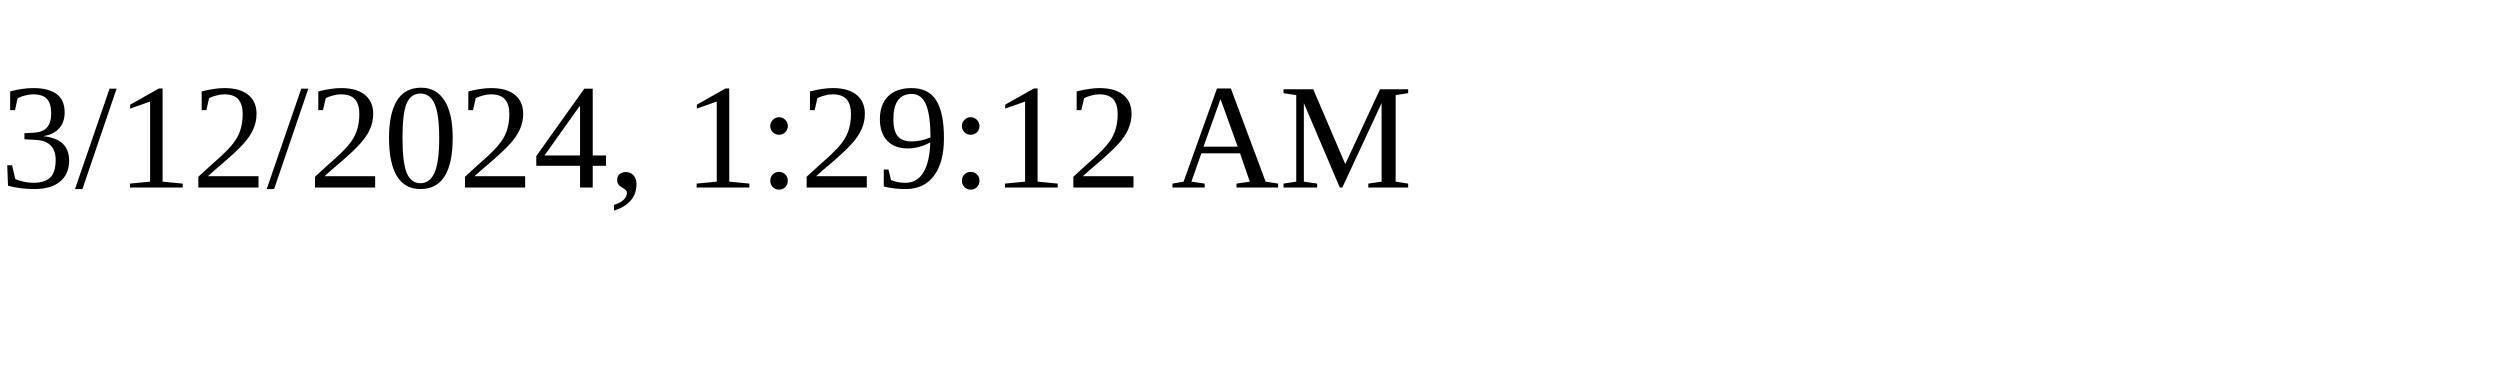
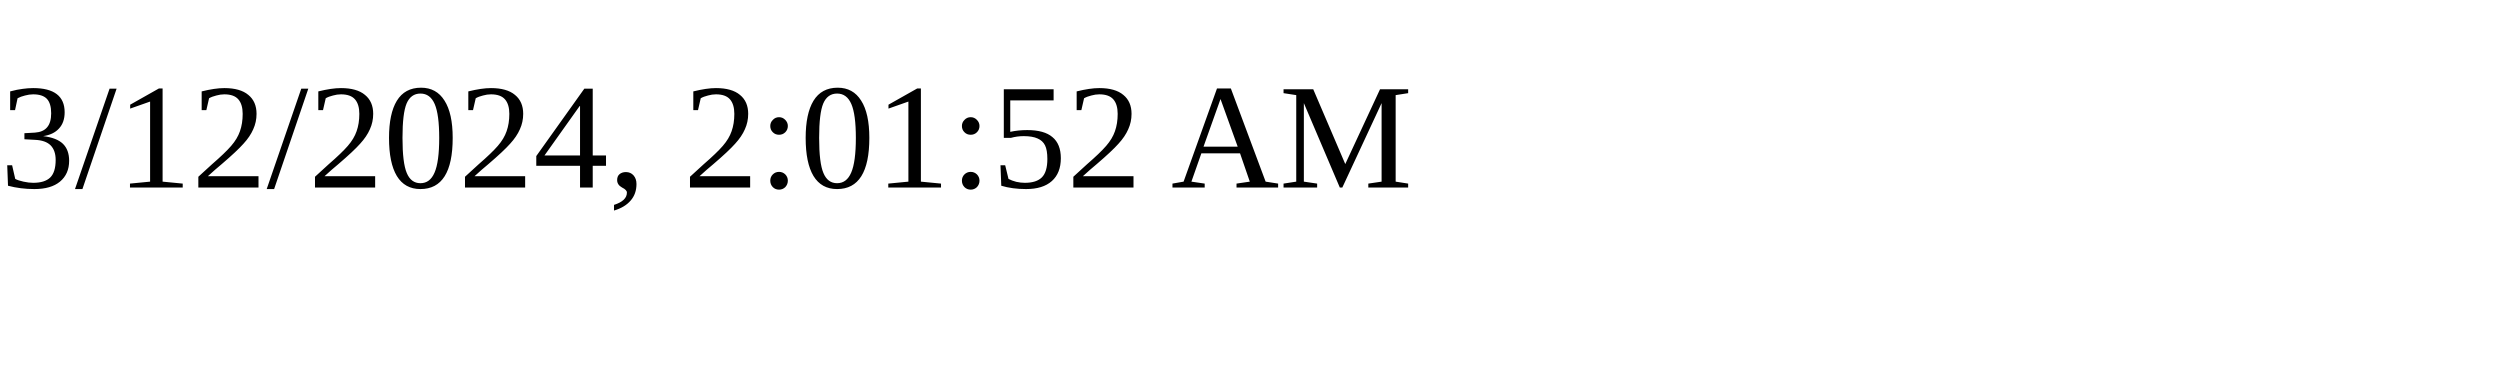
<svg xmlns="http://www.w3.org/2000/svg" height="30" width="200">
-   <text x="0" y="15">3/12/2024, 1:29:12 AM</text>
+   <text x="0" y="15">3/12/2024, 2:01:52 AM</text>
</svg>
